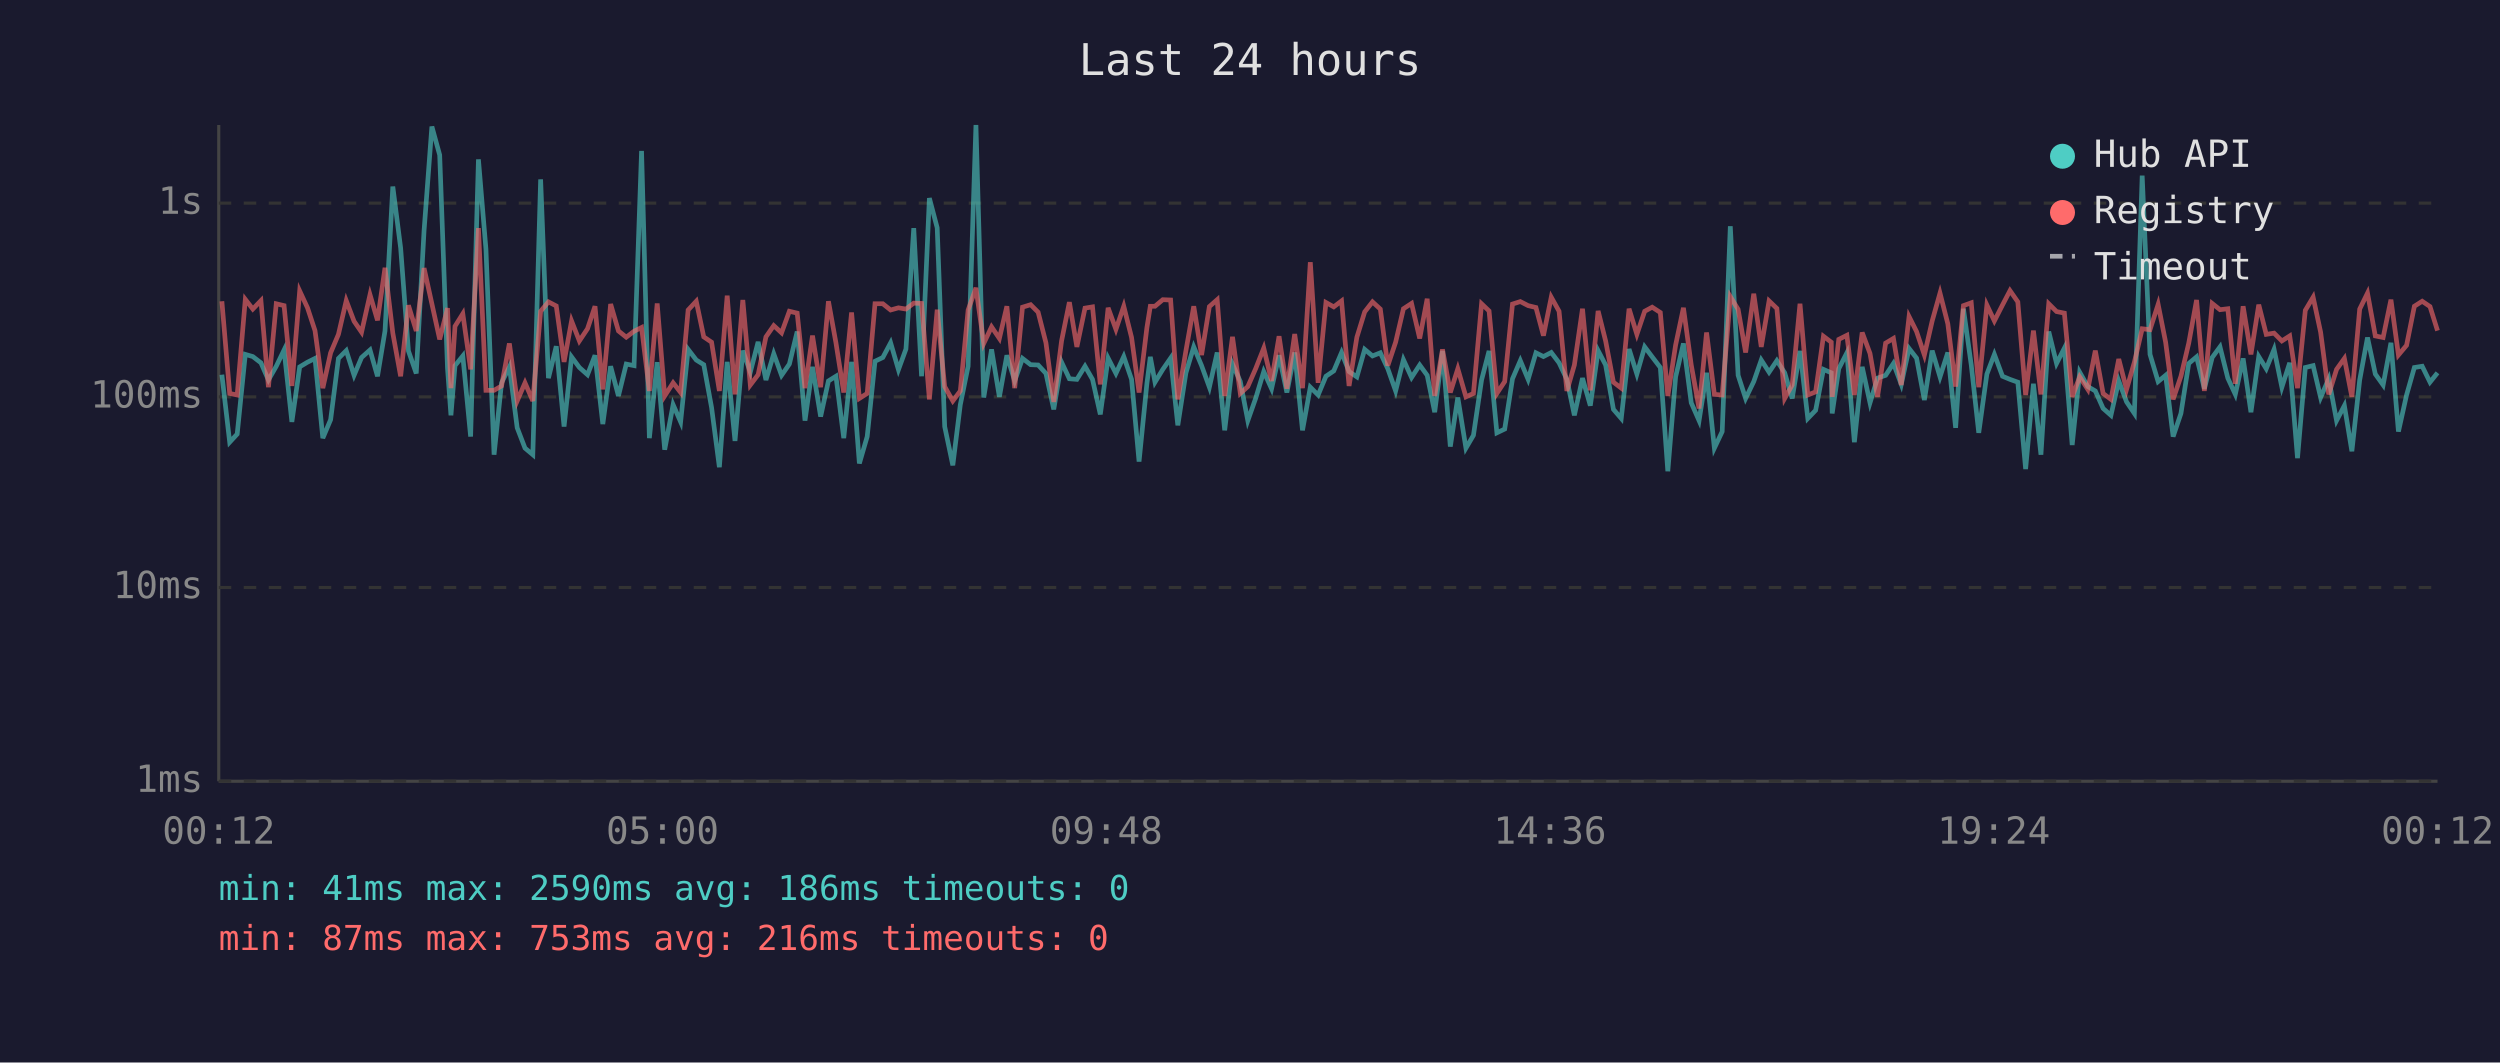
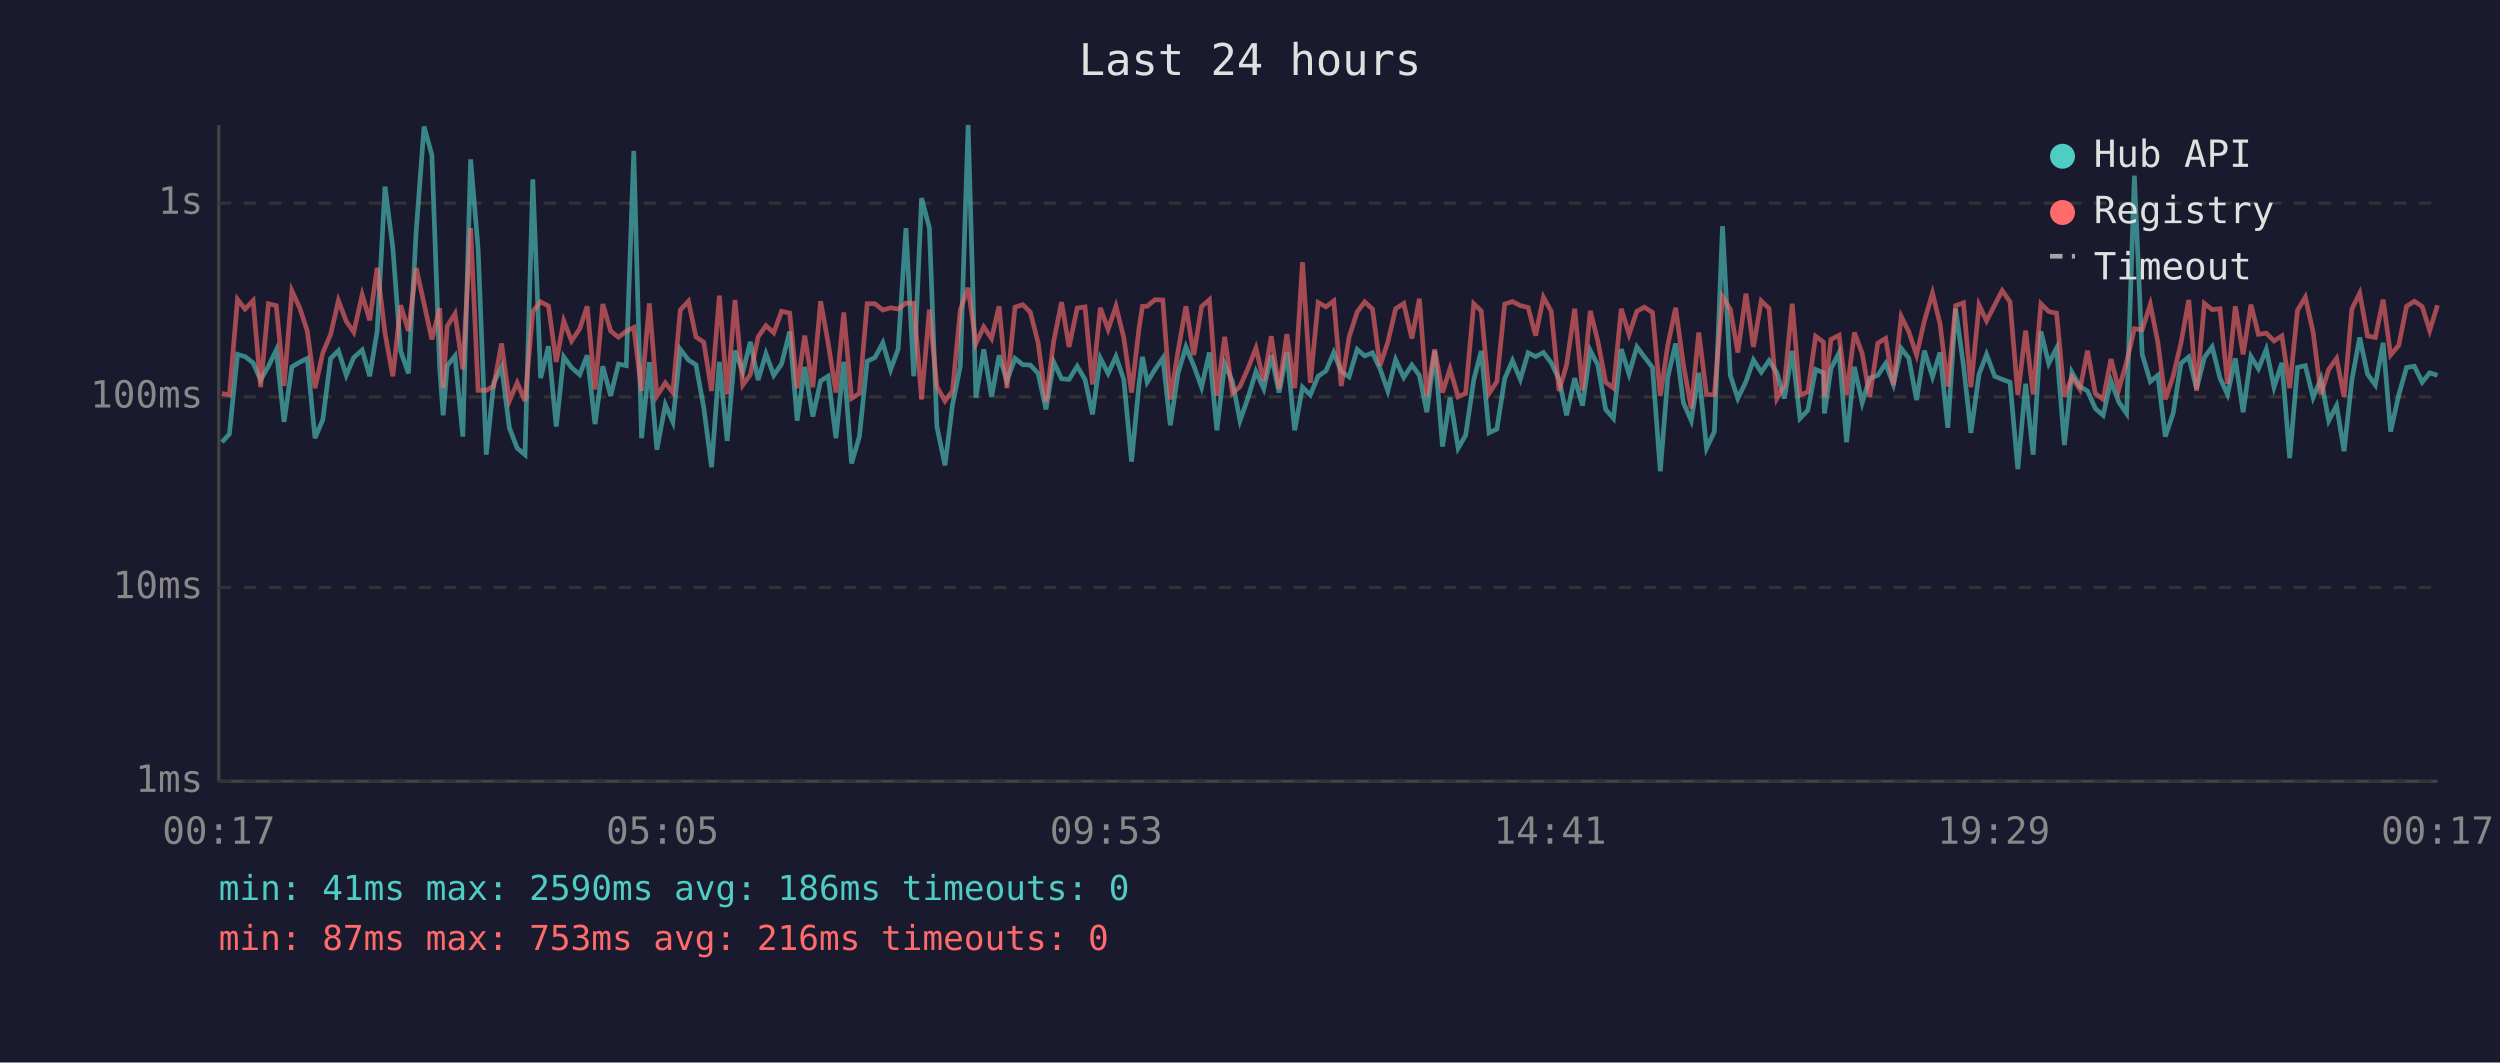
<svg xmlns="http://www.w3.org/2000/svg" viewBox="0 0 800 340" font-family="monospace" font-size="12">
  <rect width="800" height="340" fill="#1a1a2e" />
  <text x="400" y="24" fill="#e0e0e0" font-size="14" text-anchor="middle">Last 24 hours</text>
  <line x1="70" y1="40" x2="70" y2="250" stroke="#444" stroke-width="1" />
  <line x1="70" y1="250" x2="780" y2="250" stroke="#444" stroke-width="1" />
  <line x1="70" y1="250" x2="780" y2="250" stroke="#333" stroke-width="1" stroke-dasharray="4" />
  <text x="65" y="250" fill="#888" text-anchor="end" dominant-baseline="middle">1ms</text>
  <line x1="70" y1="188" x2="780" y2="188" stroke="#333" stroke-width="1" stroke-dasharray="4" />
  <text x="65" y="188" fill="#888" text-anchor="end" dominant-baseline="middle">10ms</text>
  <line x1="70" y1="127" x2="780" y2="127" stroke="#333" stroke-width="1" stroke-dasharray="4" />
  <text x="65" y="127" fill="#888" text-anchor="end" dominant-baseline="middle">100ms</text>
  <line x1="70" y1="65" x2="780" y2="65" stroke="#333" stroke-width="1" stroke-dasharray="4" />
  <text x="65" y="65" fill="#888" text-anchor="end" dominant-baseline="middle">1s</text>
-   <text x="70" y="270" fill="#888" text-anchor="middle">00:12</text>
-   <text x="212" y="270" fill="#888" text-anchor="middle">05:00</text>
-   <text x="354" y="270" fill="#888" text-anchor="middle">09:48</text>
-   <text x="496" y="270" fill="#888" text-anchor="middle">14:36</text>
-   <text x="638" y="270" fill="#888" text-anchor="middle">19:24</text>
-   <text x="780" y="270" fill="#888" text-anchor="middle">00:12</text>
-   <polyline points="71.0,119.9 73.5,141.5 75.9,138.9 78.5,113.4 80.9,114.1 83.5,116.1 85.9,121.6 88.4,117.2 90.9,112.0 93.4,135.0 95.9,117.4 98.4,115.9 100.8,114.7 103.3,140.2 105.8,134.3 108.3,114.7 110.8,112.2 113.3,120.1 115.7,114.4 118.4,112.0 120.8,120.4 123.2,105.9 125.7,59.7 128.2,79.3 130.7,112.3 133.2,119.5 135.7,73.8 138.2,40.5 140.7,49.6 143.2,117.8 144.3,132.9 145.6,117.0 148.1,113.9 150.6,139.7 153.1,51.0 155.5,79.7 158.1,145.5 160.5,122.5 163.0,117.4 165.5,136.9 168.0,143.4 170.5,145.5 173.0,57.4 175.5,121.0 178.0,110.8 180.5,136.5 182.9,114.2 185.4,117.6 188.0,119.9 190.4,113.7 192.9,135.7 195.4,117.2 197.9,126.7 200.4,116.5 202.9,117.0 205.3,48.3 207.8,140.2 210.3,115.9 212.7,143.9 215.4,129.5 217.8,135.0 220.2,111.8 222.8,115.2 225.2,116.7 227.7,130.4 230.2,149.5 232.7,115.8 235.2,141.1 237.7,112.2 240.1,119.1 242.6,109.4 245.1,121.6 247.6,113.2 250.1,120.1 252.6,116.5 255.1,106.1 257.6,134.6 260.0,117.4 262.6,133.3 265.1,121.9 267.5,120.4 270.0,140.2 272.5,115.8 275.0,148.3 277.5,139.7 280.0,115.6 282.5,114.4 285.0,109.7 287.5,118.3 289.9,111.7 292.4,73.0 294.9,120.4 297.4,63.4 299.9,72.9 302.3,136.5 304.9,148.9 307.3,129.5 309.8,117.2 312.3,40.0 314.8,127.2 317.3,111.8 319.8,127.0 322.2,113.7 324.7,121.9 327.2,114.7 329.8,116.7 332.2,116.8 334.7,119.5 337.2,131.0 339.7,115.9 342.2,121.2 344.6,121.4 347.2,117.2 349.6,121.4 352.1,132.6 354.6,114.6 357.1,119.5 359.6,114.1 362.1,121.4 364.5,147.7 367.0,122.8 368.1,114.2 369.6,122.3 372.1,118.2 374.6,114.6 376.9,136.1 379.5,119.3 382.0,111.0 384.5,117.0 387.0,123.9 389.5,112.8 391.9,137.7 394.4,116.5 396.9,122.1 399.3,134.6 401.8,127.5 404.4,118.9 406.9,124.4 409.3,113.7 411.8,125.6 414.3,112.8 416.8,137.7 419.3,123.9 421.8,126.4 424.3,120.4 426.8,118.7 429.3,112.8 431.7,118.9 434.2,120.6 436.7,111.8 439.2,113.9 441.7,112.9 444.1,118.0 446.6,125.1 449.1,115.1 451.7,120.8 454.3,116.8 456.7,120.1 459.1,131.9 461.6,112.3 464.1,142.9 466.5,127.2 469.1,143.4 471.5,139.3 474.1,121.6 476.5,112.3 479.0,138.5 481.5,137.3 484.0,121.2 486.5,115.4 489.0,121.4 491.5,112.9 493.9,114.1 496.4,112.8 498.9,116.1 501.4,121.4 503.8,132.9 506.4,121.0 508.9,129.8 511.4,112.2 513.8,116.8 516.3,131.0 518.8,133.9 521.3,111.7 523.8,119.7 526.3,111.0 528.7,114.2 531.3,117.6 533.7,150.8 536.2,120.6 538.7,109.9 541.2,128.9 543.7,134.6 546.1,119.3 548.6,143.4 551.1,138.1 553.7,72.4 556.2,120.1 558.6,127.5 561.2,122.1 563.6,115.2 566.1,119.1 568.6,115.4 571.1,119.3 573.5,127.5 576.0,112.3 578.5,133.9 581.0,131.3 583.5,118.2 586.0,119.3 586.3,132.3 588.4,118.0 591.0,112.9 593.4,141.5 595.9,117.4 598.4,128.9 600.8,121.0 603.4,120.1 605.9,116.3 608.4,123.0 610.9,111.5 613.3,114.6 615.8,128.0 618.3,112.2 620.8,120.6 623.3,112.8 625.8,136.9 628.3,98.8 630.8,116.8 633.2,138.5 635.8,119.7 638.2,113.4 640.8,120.4 643.2,121.4 645.7,122.3 648.2,150.1 650.7,122.8 653.1,145.5 655.6,106.1 658.1,116.3 660.6,111.4 663.1,142.4 665.5,119.1 668.1,123.7 670.5,125.1 673.0,130.7 675.5,132.9 678.0,121.9 680.5,128.6 683.0,132.3 685.5,56.2 688.0,113.4 690.6,122.1 693.0,120.1 695.4,139.7 697.9,132.3 700.4,116.3 702.9,114.2 705.4,124.4 707.9,114.4 710.4,111.0 712.9,121.0 715.3,126.2 717.8,114.7 720.3,131.9 722.8,114.1 725.2,118.0 727.7,111.8 730.2,123.9 732.7,116.1 735.2,146.6 737.7,117.6 740.2,117.0 742.6,127.2 745.2,121.2 747.7,134.6 750.2,129.8 752.6,144.4 755.1,121.6 757.6,108.0 760.1,119.7 762.6,123.2 765.1,109.7 767.5,138.1 770.1,126.4 772.6,117.6 775.1,117.2 777.6,122.3 780.0,119.3" fill="none" stroke="#4ecdc4" stroke-width="1.5" opacity="0.6" />
-   <polyline points="71.0,96.4 73.5,125.9 75.9,126.4 78.5,95.8 80.9,98.9 83.5,96.2 85.9,123.9 88.4,97.2 90.9,97.8 93.4,123.5 95.9,93.1 98.4,98.5 100.8,105.8 103.3,124.2 105.8,112.9 108.3,107.0 110.8,96.2 113.3,102.8 115.7,106.3 118.4,94.3 120.8,102.5 123.2,85.7 125.7,106.6 128.2,120.4 130.7,97.7 133.2,105.9 135.7,85.8 138.2,97.2 140.7,108.6 143.2,98.6 144.3,124.2 145.6,104.4 148.1,100.4 150.6,118.2 153.1,73.0 155.5,124.9 158.1,124.9 160.5,123.5 163.0,109.9 165.5,128.3 168.0,122.5 170.5,128.3 173.0,99.6 175.5,96.6 178.0,97.9 180.5,115.8 182.9,102.7 185.4,109.1 188.0,105.2 190.4,98.0 192.9,124.6 195.4,97.3 197.9,105.9 200.4,107.9 202.9,106.0 205.3,104.8 207.8,125.1 210.3,97.1 212.7,126.7 215.4,122.5 217.8,125.6 220.2,99.2 222.8,96.4 225.2,107.8 227.7,109.5 230.2,125.1 232.7,94.6 235.2,126.2 237.7,96.0 240.1,123.2 242.6,119.9 245.1,107.8 247.6,104.2 250.1,106.5 252.6,99.6 255.1,100.2 257.6,124.2 260.0,107.4 262.6,123.9 265.1,96.4 267.5,109.7 270.0,125.6 272.5,100.0 275.0,127.5 277.5,125.9 280.0,97.2 282.5,97.2 285.0,99.2 287.5,98.5 289.9,98.9 292.4,97.0 294.9,97.1 297.4,127.8 299.9,99.1 302.3,123.7 304.9,128.3 307.3,125.1 309.8,99.2 312.3,92.1 314.8,109.9 317.3,104.6 319.8,108.3 322.2,98.0 324.7,124.2 327.2,98.3 329.8,97.5 332.2,99.9 334.7,109.7 337.2,128.6 339.7,109.1 342.2,96.7 344.6,111.0 347.2,98.6 349.6,98.2 352.1,123.0 354.6,98.5 357.1,105.4 359.6,98.0 362.1,108.0 364.5,125.6 367.0,104.9 368.1,98.0 369.6,98.0 372.1,95.9 374.6,96.0 376.9,127.8 379.5,112.2 382.0,98.0 384.5,113.6 387.0,98.1 389.5,95.9 391.9,126.7 394.4,107.8 396.9,125.9 399.3,123.7 401.8,118.0 404.4,111.4 406.9,121.9 409.3,107.6 411.8,124.4 414.3,106.9 416.8,124.2 419.3,83.9 421.8,122.5 424.3,96.8 426.8,98.2 429.3,96.3 431.7,123.5 434.2,107.9 436.7,99.8 439.2,96.6 441.7,98.9 444.1,117.0 446.6,109.5 449.1,98.8 451.7,97.1 454.3,108.3 456.7,95.6 459.1,126.7 461.6,111.8 464.1,125.6 466.5,118.0 469.1,127.0 471.5,125.9 474.1,97.2 476.5,99.5 479.0,125.9 481.5,122.1 484.0,97.3 486.5,96.5 489.0,97.8 491.5,98.4 493.9,107.4 496.4,95.1 498.9,99.6 501.4,125.1 503.8,116.8 506.4,98.8 508.9,124.9 511.4,99.5 513.8,109.1 516.3,122.3 518.8,124.2 521.3,98.8 523.8,107.0 526.3,99.6 528.7,98.3 531.3,100.0 533.7,126.7 536.2,110.4 538.7,98.5 541.2,116.8 543.7,130.7 546.1,106.4 548.6,126.2 551.1,126.4 553.7,94.9 556.2,99.0 558.6,112.8 561.2,94.0 563.6,111.0 566.1,96.3 568.6,98.7 571.1,127.5 573.5,123.2 576.0,97.2 578.5,126.4 581.0,125.4 583.5,107.6 586.0,109.5 586.3,127.0 588.4,108.6 591.0,107.3 593.4,126.4 595.9,106.4 598.4,113.1 600.8,127.0 603.4,109.8 605.9,108.3 608.4,123.2 610.9,101.3 613.3,106.1 615.8,113.6 618.3,102.7 620.8,93.8 623.3,103.6 625.8,123.7 628.3,97.8 630.8,96.9 633.2,123.9 635.8,97.6 638.2,102.7 640.8,97.6 643.2,93.0 645.7,96.6 648.2,126.4 650.7,105.8 653.1,126.2 655.6,97.2 658.1,99.7 660.6,100.2 663.1,127.0 665.5,120.6 668.1,124.6 670.5,112.2 673.0,125.9 675.5,127.8 678.0,114.9 680.5,124.6 683.0,115.9 685.5,105.2 688.0,105.5 690.6,97.4 693.0,109.5 695.4,127.8 697.9,120.4 700.4,109.8 702.9,96.0 705.4,125.1 707.9,97.1 710.4,99.1 712.9,98.8 715.3,122.8 717.8,98.0 720.3,113.4 722.8,97.5 725.2,107.0 727.7,106.6 730.2,109.1 732.7,107.5 735.2,124.2 737.7,99.3 740.2,95.1 742.6,106.3 745.2,126.2 747.7,118.2 750.2,114.7 752.6,127.0 755.1,98.9 757.6,93.8 760.1,107.5 762.6,108.0 765.1,95.9 767.5,113.6 770.1,110.5 772.6,98.0 775.1,96.4 777.6,98.1 780.0,105.8" fill="none" stroke="#ff6b6b" stroke-width="1.5" opacity="0.6" />
+   <text x="70" y="270" fill="#888" text-anchor="middle">00:17</text>
+   <text x="212" y="270" fill="#888" text-anchor="middle">05:05</text>
+   <text x="354" y="270" fill="#888" text-anchor="middle">09:53</text>
+   <text x="496" y="270" fill="#888" text-anchor="middle">14:41</text>
+   <text x="638" y="270" fill="#888" text-anchor="middle">19:29</text>
+   <text x="780" y="270" fill="#888" text-anchor="middle">00:17</text>
+   <polyline points="71.0,141.5 73.4,138.9 76.0,113.4 78.4,114.1 81.0,116.1 83.4,121.6 85.9,117.2 88.4,112.0 90.9,135.0 93.4,117.4 95.9,115.9 98.3,114.7 100.8,140.2 103.3,134.3 105.8,114.7 108.3,112.2 110.8,120.1 113.2,114.4 115.9,112.0 118.3,120.4 120.7,105.9 123.2,59.7 125.7,79.3 128.2,112.3 130.7,119.5 133.2,73.8 135.7,40.5 138.2,49.6 140.7,117.8 141.8,132.9 143.1,117.0 145.6,113.9 148.1,139.7 150.6,51.0 153.0,79.7 155.6,145.5 158.0,122.5 160.5,117.4 163.0,136.9 165.5,143.4 168.0,145.5 170.5,57.4 173.0,121.0 175.5,110.8 178.0,136.5 180.4,114.2 182.9,117.6 185.5,119.9 187.9,113.7 190.4,135.7 192.9,117.2 195.4,126.7 197.9,116.5 200.4,117.0 202.8,48.3 205.3,140.2 207.8,115.9 210.2,143.9 212.9,129.5 215.3,135.0 217.7,111.8 220.3,115.2 222.7,116.7 225.2,130.4 227.7,149.5 230.2,115.8 232.7,141.1 235.2,112.2 237.7,119.1 240.1,109.4 242.6,121.6 245.1,113.2 247.6,120.1 250.1,116.5 252.7,106.1 255.1,134.6 257.5,117.4 260.1,133.3 262.6,121.9 265.0,120.4 267.5,140.2 270.0,115.8 272.5,148.3 275.0,139.7 277.5,115.6 280.0,114.4 282.5,109.7 285.0,118.3 287.4,111.7 289.9,73.0 292.4,120.4 294.9,63.4 297.4,72.9 299.8,136.5 302.4,148.9 304.8,129.5 307.3,117.2 309.8,40.0 312.3,127.2 314.8,111.8 317.3,127.0 319.7,113.7 322.2,121.9 324.8,114.7 327.3,116.7 329.7,116.8 332.2,119.5 334.7,131.0 337.2,115.9 339.7,121.2 342.1,121.4 344.7,117.2 347.2,121.4 349.6,132.6 352.1,114.6 354.6,119.5 357.1,114.1 359.6,121.4 362.1,147.7 364.5,122.8 365.6,114.2 367.1,122.3 369.6,118.2 372.1,114.6 374.5,136.1 377.0,119.3 379.5,111.0 382.0,117.0 384.5,123.9 387.0,112.8 389.4,137.7 391.9,116.5 394.4,122.1 396.8,134.6 399.3,127.5 401.9,118.9 404.4,124.4 406.8,113.7 409.3,125.6 411.8,112.8 414.3,137.7 416.8,123.9 419.3,126.4 421.8,120.4 424.3,118.7 426.8,112.8 429.2,118.9 431.7,120.6 434.3,111.8 436.7,113.9 439.2,112.9 441.6,118.0 444.1,125.1 446.6,115.1 449.2,120.8 451.8,116.8 454.2,120.1 456.6,131.9 459.1,112.3 461.6,142.9 464.0,127.2 466.6,143.4 469.0,139.3 471.6,121.6 474.0,112.3 476.5,138.5 479.0,137.3 481.5,121.2 484.0,115.4 486.5,121.4 489.0,112.9 491.4,114.1 493.9,112.8 496.4,116.1 498.9,121.4 501.3,132.9 503.9,121.0 506.4,129.8 508.9,112.2 511.3,116.8 513.8,131.0 516.3,133.9 518.8,111.7 521.3,119.7 523.8,111.0 526.2,114.2 528.8,117.6 531.3,150.8 533.7,120.6 536.2,109.9 538.7,128.9 541.2,134.6 543.6,119.3 546.1,143.4 548.6,138.1 551.2,72.4 553.7,120.1 556.1,127.5 558.7,122.1 561.1,115.2 563.6,119.1 566.1,115.4 568.6,119.3 571.0,127.5 573.5,112.3 576.0,133.9 578.5,131.3 581.0,118.2 583.5,119.3 583.8,132.3 585.9,118.0 588.5,112.9 590.9,141.5 593.4,117.4 595.9,128.9 598.3,121.0 600.9,120.1 603.4,116.3 605.9,123.0 608.4,111.5 610.8,114.6 613.3,128.0 615.8,112.2 618.4,120.6 620.8,112.8 623.3,136.9 625.8,98.8 628.3,116.8 630.7,138.5 633.3,119.7 635.7,113.4 638.3,120.4 640.7,121.4 643.2,122.3 645.7,150.1 648.2,122.8 650.6,145.5 653.1,106.1 655.6,116.3 658.1,111.4 660.6,142.4 663.0,119.1 665.6,123.7 668.0,125.1 670.5,130.7 673.0,132.9 675.5,121.9 678.0,128.6 680.5,132.3 683.0,56.2 685.5,113.4 688.1,122.1 690.5,120.1 692.9,139.7 695.4,132.3 697.9,116.3 700.4,114.2 702.9,124.4 705.4,114.4 707.9,111.0 710.4,121.0 712.8,126.2 715.3,114.7 717.8,131.9 720.3,114.1 722.7,118.0 725.2,111.8 727.7,123.9 730.2,116.1 732.7,146.6 735.2,117.6 737.7,117.0 740.2,127.2 742.7,121.2 745.2,134.6 747.7,129.8 750.1,144.4 752.6,121.6 755.1,108.0 757.6,119.7 760.1,123.2 762.6,109.7 765.0,138.1 767.6,126.4 770.1,117.6 772.6,117.2 775.1,122.3 777.5,119.3 780.0,120.1" fill="none" stroke="#4ecdc4" stroke-width="1.5" opacity="0.6" />
+   <polyline points="71.0,125.9 73.4,126.4 76.0,95.8 78.4,98.9 81.0,96.2 83.4,123.9 85.9,97.2 88.4,97.8 90.9,123.5 93.4,93.1 95.9,98.5 98.3,105.8 100.8,124.2 103.3,112.9 105.8,107.0 108.3,96.2 110.8,102.8 113.2,106.3 115.9,94.3 118.3,102.5 120.7,85.7 123.2,106.6 125.7,120.4 128.2,97.7 130.7,105.9 133.2,85.8 135.7,97.2 138.2,108.6 140.7,98.6 141.8,124.2 143.1,104.4 145.6,100.4 148.1,118.2 150.6,73.0 153.0,124.9 155.6,124.9 158.0,123.5 160.5,109.9 163.0,128.3 165.5,122.5 168.0,128.3 170.5,99.6 173.0,96.6 175.5,97.9 178.0,115.8 180.4,102.7 182.9,109.1 185.5,105.2 187.9,98.0 190.4,124.6 192.9,97.3 195.4,105.9 197.9,107.9 200.4,106.0 202.8,104.8 205.3,125.1 207.8,97.1 210.2,126.7 212.9,122.5 215.3,125.6 217.7,99.2 220.3,96.4 222.7,107.8 225.2,109.5 227.7,125.1 230.2,94.6 232.7,126.2 235.2,96.0 237.7,123.2 240.1,119.9 242.6,107.8 245.1,104.2 247.6,106.5 250.1,99.6 252.7,100.2 255.1,124.2 257.5,107.4 260.1,123.9 262.6,96.4 265.0,109.7 267.5,125.6 270.0,100.0 272.5,127.5 275.0,125.9 277.5,97.2 280.0,97.2 282.5,99.2 285.0,98.5 287.4,98.9 289.9,97.0 292.4,97.1 294.9,127.8 297.4,99.1 299.8,123.7 302.4,128.3 304.8,125.1 307.3,99.2 309.8,92.1 312.3,109.9 314.8,104.6 317.3,108.3 319.7,98.0 322.2,124.2 324.8,98.3 327.3,97.5 329.7,99.9 332.2,109.7 334.7,128.6 337.2,109.1 339.7,96.7 342.1,111.0 344.7,98.6 347.2,98.2 349.6,123.0 352.1,98.5 354.6,105.4 357.1,98.0 359.6,108.0 362.1,125.6 364.5,104.9 365.6,98.0 367.1,98.0 369.6,95.9 372.1,96.0 374.5,127.8 377.0,112.2 379.5,98.0 382.0,113.6 384.5,98.1 387.0,95.9 389.4,126.7 391.9,107.8 394.4,125.9 396.8,123.7 399.3,118.0 401.9,111.4 404.4,121.9 406.8,107.6 409.3,124.4 411.8,106.9 414.3,124.2 416.8,83.9 419.3,122.5 421.8,96.8 424.3,98.2 426.8,96.3 429.2,123.5 431.7,107.9 434.3,99.8 436.7,96.6 439.2,98.9 441.6,117.0 444.1,109.5 446.6,98.8 449.2,97.1 451.8,108.3 454.2,95.6 456.6,126.7 459.1,111.8 461.6,125.6 464.0,118.0 466.6,127.0 469.0,125.9 471.6,97.2 474.0,99.5 476.5,125.9 479.0,122.1 481.5,97.3 484.0,96.5 486.5,97.8 489.0,98.4 491.4,107.4 493.9,95.1 496.4,99.6 498.9,125.1 501.3,116.8 503.9,98.8 506.4,124.9 508.9,99.5 511.3,109.1 513.8,122.3 516.3,124.2 518.8,98.8 521.3,107.0 523.8,99.6 526.2,98.3 528.8,100.0 531.3,126.7 533.7,110.4 536.2,98.5 538.7,116.8 541.2,130.7 543.6,106.4 546.1,126.2 548.6,126.4 551.2,94.9 553.7,99.0 556.1,112.8 558.7,94.0 561.1,111.0 563.6,96.3 566.1,98.7 568.6,127.5 571.0,123.2 573.5,97.2 576.0,126.4 578.5,125.4 581.0,107.6 583.5,109.5 583.8,127.0 585.9,108.6 588.5,107.3 590.9,126.4 593.4,106.4 595.9,113.1 598.3,127.0 600.9,109.8 603.4,108.3 605.9,123.2 608.4,101.3 610.8,106.1 613.3,113.6 615.8,102.7 618.4,93.8 620.8,103.6 623.3,123.7 625.8,97.8 628.3,96.9 630.7,123.9 633.3,97.6 635.7,102.7 638.3,97.6 640.7,93.0 643.2,96.6 645.7,126.4 648.2,105.8 650.6,126.2 653.1,97.2 655.6,99.7 658.1,100.2 660.6,127.0 663.0,120.6 665.6,124.6 668.0,112.2 670.5,125.9 673.0,127.8 675.5,114.9 678.0,124.6 680.5,115.9 683.0,105.2 685.5,105.5 688.1,97.4 690.5,109.5 692.9,127.8 695.4,120.4 697.9,109.8 700.4,96.0 702.9,125.1 705.4,97.1 707.9,99.1 710.4,98.8 712.8,122.8 715.3,98.0 717.8,113.4 720.3,97.5 722.7,107.0 725.2,106.6 727.7,109.1 730.2,107.5 732.7,124.2 735.2,99.3 737.7,95.1 740.2,106.3 742.7,126.2 745.2,118.2 747.7,114.7 750.1,127.0 752.6,98.9 755.1,93.8 757.6,107.5 760.1,108.0 762.6,95.9 765.0,113.6 767.6,110.5 770.1,98.0 772.6,96.4 775.1,98.1 777.5,105.8 780.0,97.7" fill="none" stroke="#ff6b6b" stroke-width="1.5" opacity="0.6" />
  <circle cx="660" cy="50" r="4" fill="#4ecdc4" />
  <text x="670" y="50" fill="#e0e0e0" dominant-baseline="middle">Hub API</text>
  <circle cx="660" cy="68" r="4" fill="#ff6b6b" />
  <text x="670" y="68" fill="#e0e0e0" dominant-baseline="middle">Registry</text>
  <line x1="656" y1="82" x2="664" y2="82" stroke="#e0e0e0" stroke-width="1.5" stroke-dasharray="4,3" opacity="0.7" />
  <text x="670" y="86" fill="#e0e0e0" dominant-baseline="middle">Timeout</text>
  <text x="70" y="288" fill="#4ecdc4" font-size="11">min: 41ms  max: 2590ms  avg: 186ms  timeouts: 0</text>
  <text x="70" y="304" fill="#ff6b6b" font-size="11">min: 87ms  max: 753ms  avg: 216ms  timeouts: 0</text>
</svg>
